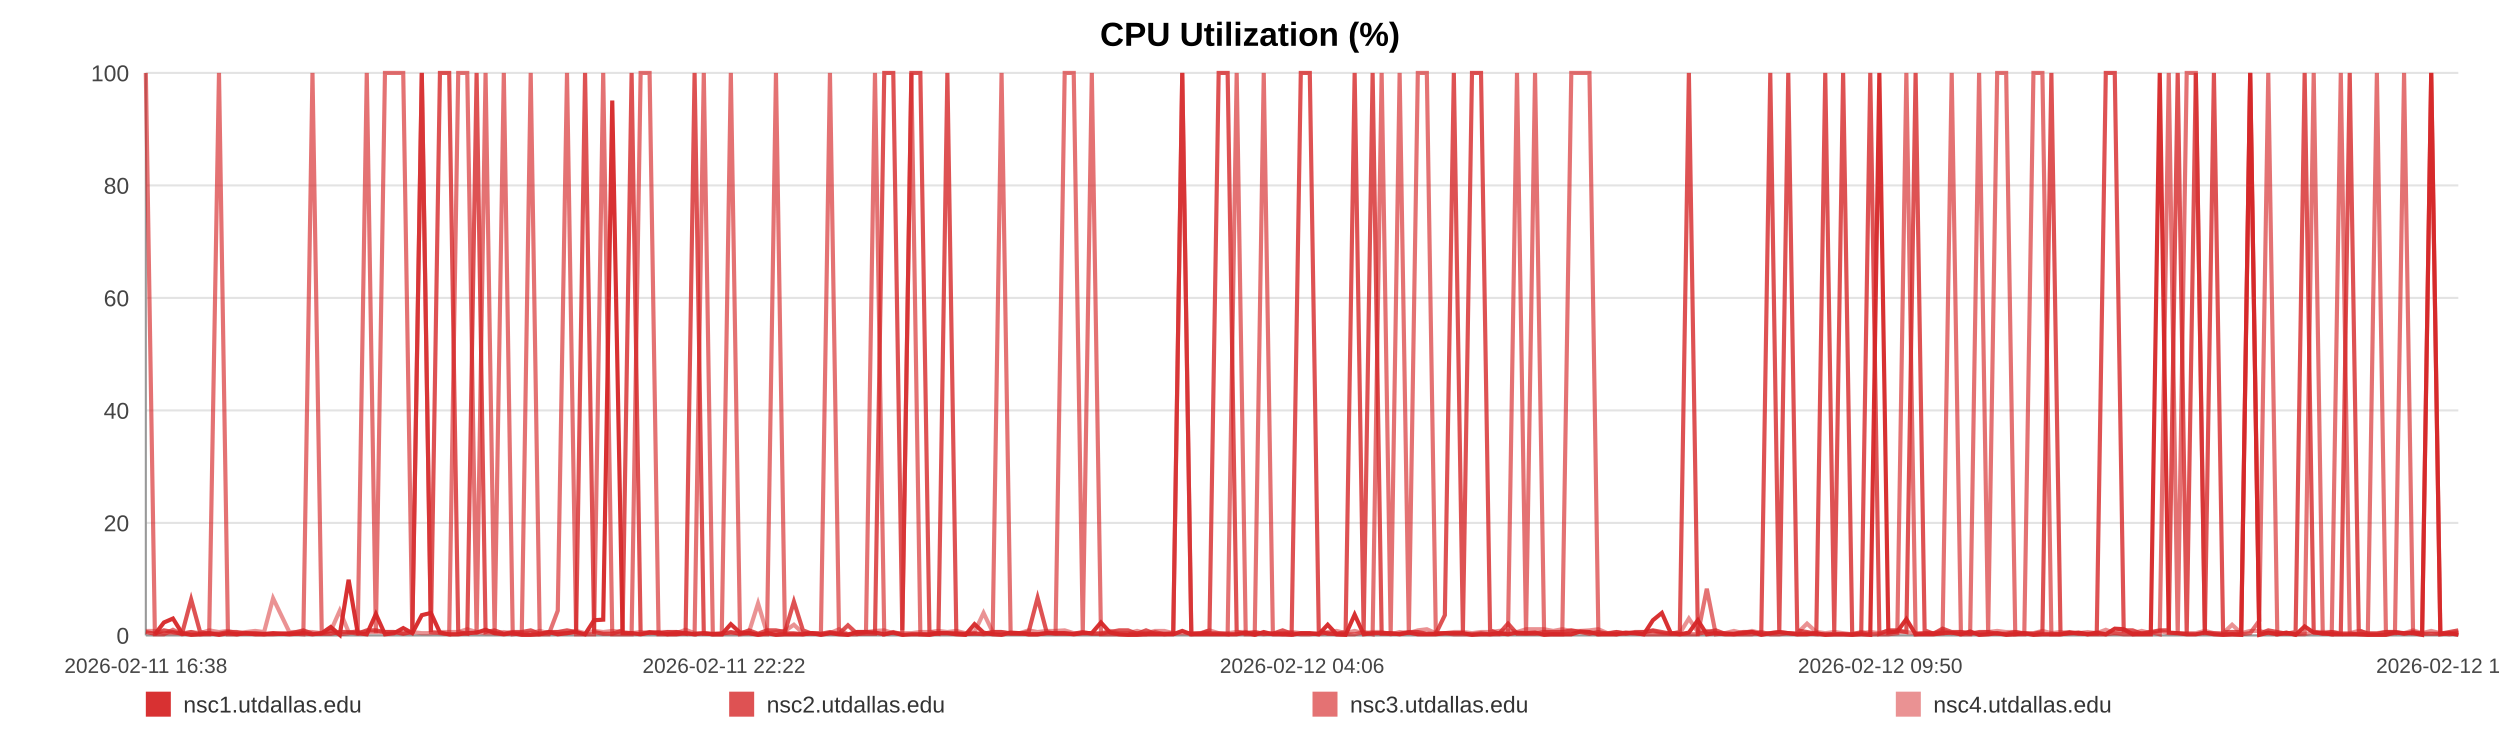
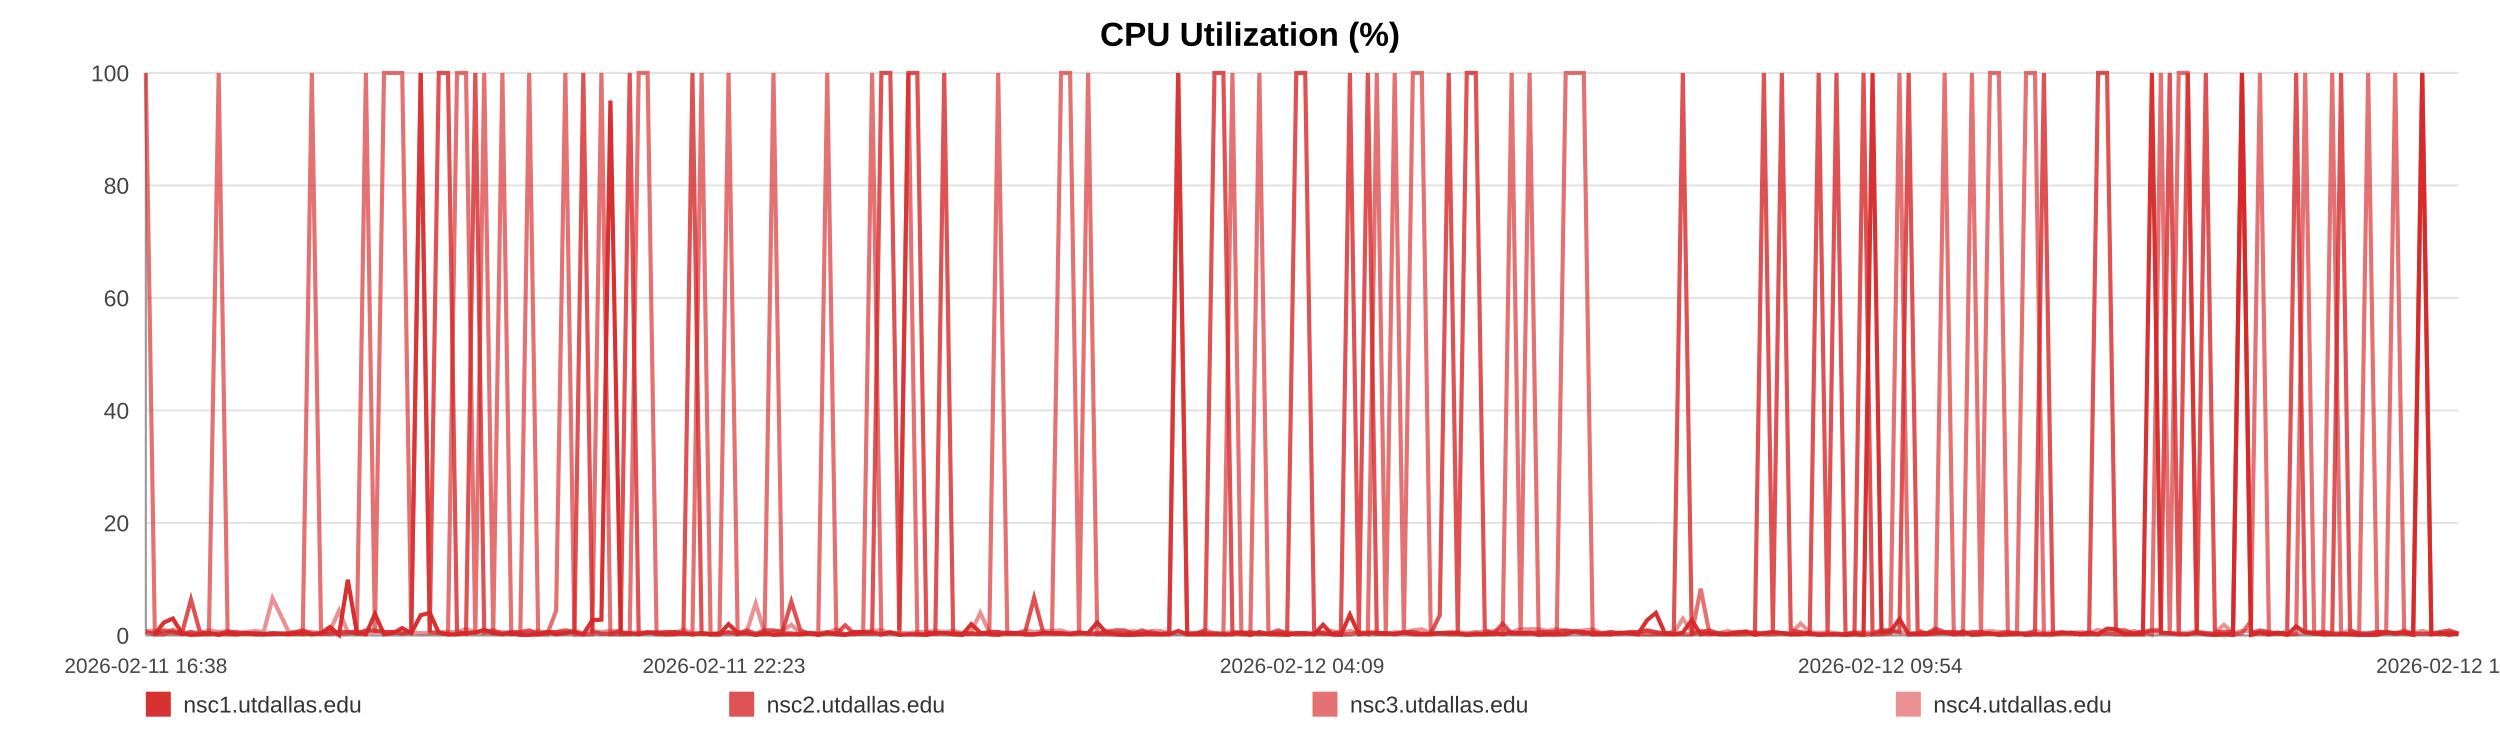
<svg xmlns="http://www.w3.org/2000/svg" width="1200" height="360" viewBox="0 0 1200 360" role="img" aria-label="CPU Utilization (%)">
  <rect width="100%" height="100%" fill="#ffffff" />
  <text x="600.0" y="22" text-anchor="middle" font-size="16" font-family="Arial, Helvetica, sans-serif" font-weight="bold">CPU Utilization (%)</text>
  <line x1="70" y1="35.00" x2="1180" y2="35.00" stroke="#e3e3e3" stroke-width="1" />
  <text x="62" y="39.00" text-anchor="end" font-size="11" fill="#444" font-family="Arial, Helvetica, sans-serif">100</text>
  <line x1="70" y1="89.00" x2="1180" y2="89.00" stroke="#e3e3e3" stroke-width="1" />
  <text x="62" y="93.00" text-anchor="end" font-size="11" fill="#444" font-family="Arial, Helvetica, sans-serif">80</text>
  <line x1="70" y1="143.00" x2="1180" y2="143.00" stroke="#e3e3e3" stroke-width="1" />
  <text x="62" y="147.00" text-anchor="end" font-size="11" fill="#444" font-family="Arial, Helvetica, sans-serif">60</text>
  <line x1="70" y1="197.00" x2="1180" y2="197.00" stroke="#e3e3e3" stroke-width="1" />
  <text x="62" y="201.00" text-anchor="end" font-size="11" fill="#444" font-family="Arial, Helvetica, sans-serif">40</text>
  <line x1="70" y1="251.00" x2="1180" y2="251.00" stroke="#e3e3e3" stroke-width="1" />
  <text x="62" y="255.00" text-anchor="end" font-size="11" fill="#444" font-family="Arial, Helvetica, sans-serif">20</text>
  <line x1="70" y1="305.00" x2="1180" y2="305.00" stroke="#e3e3e3" stroke-width="1" />
  <text x="62" y="309.00" text-anchor="end" font-size="11" fill="#444" font-family="Arial, Helvetica, sans-serif">0</text>
  <line x1="70" y1="35" x2="70" y2="305" stroke="#999" />
  <line x1="70" y1="305" x2="1180" y2="305" stroke="#999" />
  <text x="70.00" y="323" text-anchor="middle" font-size="10" fill="#444" font-family="Arial, Helvetica, sans-serif">2026-02-11 16:38</text>
-   <text x="347.50" y="323" text-anchor="middle" font-size="10" fill="#444" font-family="Arial, Helvetica, sans-serif">2026-02-11 22:22</text>
-   <text x="625.00" y="323" text-anchor="middle" font-size="10" fill="#444" font-family="Arial, Helvetica, sans-serif">2026-02-12 04:06</text>
-   <text x="902.50" y="323" text-anchor="middle" font-size="10" fill="#444" font-family="Arial, Helvetica, sans-serif">2026-02-12 09:50</text>
-   <text x="1180.00" y="323" text-anchor="middle" font-size="10" fill="#444" font-family="Arial, Helvetica, sans-serif">2026-02-12 15:34</text>
-   <polyline fill="none" stroke="#d62728" stroke-opacity="0.95" stroke-width="2" points="74.34,304.46 78.69,298.79 83.02,296.90 87.37,303.92 91.75,304.73 96.05,304.46 100.40,303.92 105.11,304.73 109.42,303.92 113.73,304.46 118.05,303.92 122.45,304.46 126.76,304.46 131.08,303.92 138.88,304.46 145.61,303.92 149.99,304.46 154.44,303.92 158.77,300.95 163.09,304.73 167.34,278.27 171.72,303.92 176.05,304.46 180.41,294.74 184.78,304.46 189.20,303.92 193.55,301.49 197.91,303.92 202.46,295.28 206.84,294.20 211.17,303.65 215.61,304.46 219.95,304.46 224.29,303.92 228.77,303.65 233.07,302.30 237.41,303.92 241.83,304.46 246.11,303.92 250.45,304.73 254.74,304.73 259.06,304.46 263.42,303.38 267.73,304.46 272.16,303.92 276.54,303.38 280.83,304.46 285.16,297.71 289.54,297.44 293.88,48.23 298.83,303.92 303.17,303.92 307.50,304.46 311.80,303.65 316.11,303.65 320.41,304.46 324.72,304.46 329.08,303.92 333.40,304.46 337.82,303.92 342.15,304.46 346.44,304.46 350.80,299.60 355.20,303.65 359.52,303.92 363.87,304.73 368.16,303.92 372.46,304.73 376.77,304.46 381.07,304.46 385.40,304.46 389.74,303.92 394.04,304.73 398.38,303.92 402.73,304.46 407.02,304.73 411.38,303.38 415.68,303.38 419.99,303.65 424.44,304.46 428.77,303.65 433.09,304.73 437.46,304.46 441.77,304.46 446.13,304.73 450.45,303.92 454.74,303.92 459.04,304.46 463.40,304.73 467.77,299.60 472.10,303.65 476.48,304.46 480.75,304.73 485.10,303.65 489.42,303.92 493.74,304.46 498.04,304.46 502.38,303.92 506.68,303.92 511.05,303.92 515.39,304.46 519.73,303.92 524.07,303.92 528.46,298.79 532.83,303.65 537.15,304.46 541.46,304.73 545.79,304.73 550.10,304.46 554.48,304.46 558.82,304.46 563.15,304.46 567.48,302.84 571.83,304.46 576.18,304.46 580.55,304.46 584.96,304.46 589.27,304.46 593.61,304.46 597.95,303.65 602.27,304.73 606.60,303.38 610.97,304.46 615.67,304.46 619.98,304.73 624.38,303.92 628.70,303.92 633.00,304.46 637.30,299.87 641.56,304.46 645.89,304.73 650.23,295.01 654.55,304.46 658.86,303.92 663.19,303.92 667.52,303.92 671.82,304.46 676.24,303.65 680.55,304.46 684.88,304.46 689.19,304.46 693.53,303.92 697.84,303.92 702.19,303.92 706.55,304.73 710.89,304.46 715.23,304.46 719.55,303.92 723.85,304.46 728.16,303.65 732.49,303.92 736.82,303.65 741.17,304.73 745.55,304.46 749.89,304.46 754.22,304.46 758.60,303.11 762.94,303.38 767.23,304.46 771.59,304.46 775.93,304.46 780.33,303.65 784.73,303.92 789.04,304.46 793.39,297.71 797.69,294.20 801.99,303.92 806.32,304.46 810.66,303.65 814.97,297.71 819.26,304.46 823.57,303.92 827.95,304.46 832.29,304.46 836.64,303.92 840.97,303.38 845.40,304.73 849.73,303.92 854.05,303.38 858.37,303.92 862.67,304.46 867.38,304.46 871.82,303.92 876.12,304.73 880.43,304.46 884.70,304.46 889.05,304.73 893.38,304.46 897.73,304.73 902.09,35.00 906.40,303.65 910.71,303.11 915.05,297.17 919.49,304.46 923.81,304.46 928.11,304.46 932.44,303.92 936.82,303.65 941.24,304.46 945.67,303.11 949.97,304.73 954.31,304.46 958.65,303.92 962.96,304.73 967.32,304.46 971.66,303.92 976.05,304.73 980.36,304.46 984.66,304.46 989.04,304.46 993.38,303.92 997.71,303.65 1002.05,304.46 1006.44,303.65 1010.78,304.46 1015.09,301.76 1019.38,302.03 1023.69,304.46 1028.04,304.46 1032.37,304.46 1036.68,35.00 1041.01,303.65 1045.30,303.92 1049.62,304.46 1053.99,304.46 1058.33,303.65 1062.68,304.46 1067.07,304.73 1071.41,304.46 1075.78,304.73 1080.09,35.00 1084.45,304.73 1088.77,303.65 1093.11,304.46 1097.45,303.65 1101.89,304.73 1106.23,300.68 1110.58,303.65 1114.92,303.92 1119.23,304.46 1123.58,304.46 1127.87,304.46 1132.20,304.46 1136.56,304.73 1140.90,304.73 1145.24,304.73 1149.58,303.65 1153.95,303.92 1158.27,303.92 1162.61,304.73 1166.98,35.00 1171.36,304.46 1175.67,303.92 1180.00,304.73" />
-   <polyline fill="none" stroke="#d62728" stroke-opacity="0.80" stroke-width="2" points="70.00,303.38 74.34,304.19 78.69,302.57 83.02,303.38 87.37,304.19 91.75,287.72 96.05,303.38 100.40,304.19 105.11,304.19 109.42,303.38 113.73,303.38 118.05,304.19 122.45,304.19 126.76,304.19 131.08,304.19 138.88,304.19 145.61,302.57 149.99,304.19 154.44,304.19 158.77,304.19 163.09,303.38 167.34,303.38 171.72,304.19 176.05,302.57 180.41,302.57 184.78,303.38 189.20,303.38 193.55,304.19 197.91,303.38 202.46,35.00 206.84,303.38 211.17,35.00 215.61,35.00 219.95,303.38 224.29,304.19 228.77,35.00 233.07,303.38 237.41,302.57 241.83,304.19 246.11,303.38 250.45,303.38 254.74,302.57 259.06,304.19 263.42,303.38 267.73,303.38 272.16,302.57 276.54,303.38 280.83,35.00 285.16,303.38 289.54,304.19 293.88,304.19 298.83,302.57 303.17,35.00 307.50,304.19 311.80,303.38 316.11,304.19 320.41,303.38 324.72,303.38 329.08,304.19 333.40,35.00 337.82,304.19 342.15,304.19 346.44,304.19 350.80,303.38 355.20,304.19 359.52,302.57 363.87,304.19 368.16,302.57 372.46,302.57 376.77,303.38 381.07,288.80 385.40,302.57 389.74,304.19 394.04,304.19 398.38,303.38 402.73,304.19 407.02,300.14 411.38,304.19 415.68,304.19 419.99,304.19 424.44,35.00 428.77,35.00 433.09,302.57 437.46,35.00 441.77,35.00 446.13,303.38 450.45,304.19 454.74,35.00 459.04,304.19 463.40,304.19 467.77,304.19 472.10,304.19 476.48,303.38 480.75,303.38 485.10,304.19 489.42,304.19 493.74,303.38 498.04,286.91 502.38,303.38 506.68,304.19 511.05,304.19 515.39,304.19 519.73,303.38 524.07,304.19 528.46,304.19 532.83,303.38 537.15,302.57 541.46,302.57 545.79,304.19 550.10,302.57 554.48,304.19 558.82,304.19 563.15,304.19 567.48,35.00 571.83,304.19 576.18,304.19 580.55,302.57 584.96,35.00 589.27,35.00 593.61,303.38 597.95,304.19 602.27,303.38 606.60,304.19 610.97,304.19 615.67,302.57 619.98,304.19 624.38,35.00 628.70,35.00 633.00,302.57 637.30,304.19 641.56,304.19 645.89,303.38 650.23,35.00 654.55,303.38 658.86,35.00 663.19,304.19 667.52,304.19 671.82,304.19 676.24,303.38 680.55,303.38 684.88,304.19 689.19,304.19 693.53,295.28 697.84,35.00 702.19,303.38 706.55,35.00 710.89,35.00 715.23,302.57 719.55,304.19 723.85,299.33 728.16,304.19 732.49,304.19 736.82,304.19 741.17,303.38 745.55,303.38 749.89,303.38 754.22,302.57 758.60,303.38 762.94,304.19 767.23,303.38 771.59,304.19 775.93,303.38 780.33,304.19 784.73,303.38 789.04,303.38 793.39,302.57 797.69,303.38 801.99,304.19 806.32,303.38 810.66,35.00 814.97,304.19 819.26,303.38 823.57,302.57 827.95,304.19 832.29,304.19 836.64,303.38 840.97,303.38 845.40,304.19 849.73,35.00 854.05,303.38 858.37,35.00 862.67,302.57 867.38,303.38 871.82,304.19 876.12,35.00 880.43,303.38 884.70,35.00 889.05,304.19 893.38,304.19 897.73,35.00 902.09,304.19 906.40,302.57 910.71,302.57 915.05,303.38 919.49,35.00 923.81,302.57 928.11,304.19 932.44,301.76 936.82,303.38 941.24,303.38 945.67,304.19 949.97,303.38 954.31,303.38 958.65,304.19 962.96,304.19 967.32,303.38 971.66,304.19 976.05,304.19 980.36,303.38 984.66,35.00 989.04,304.19 993.38,303.38 997.71,304.19 1002.05,304.19 1006.44,304.19 1010.78,35.00 1015.09,35.00 1019.38,302.57 1023.69,302.57 1028.04,304.19 1032.37,303.38 1036.68,302.57 1041.01,302.57 1045.30,35.00 1049.62,304.19 1053.99,35.00 1058.33,303.38 1062.68,35.00 1067.07,303.38 1071.41,303.38 1075.78,303.38 1080.09,35.00 1084.45,304.19 1088.77,302.57 1093.11,303.38 1097.45,304.19 1101.89,303.38 1106.23,35.00 1110.58,303.38 1114.92,304.19 1119.23,303.38 1123.58,304.19 1127.87,35.00 1132.20,302.57 1136.56,304.19 1140.90,304.19 1145.24,303.38 1149.58,303.38 1153.95,304.19 1158.27,303.38 1162.61,304.19 1166.98,304.19 1171.36,304.19 1175.67,303.38 1180.00,302.57" />
-   <polyline fill="none" stroke="#d62728" stroke-opacity="0.65" stroke-width="2" points="70.00,35.00 74.34,304.46 78.69,304.46 83.02,302.30 87.37,304.46 91.75,303.38 96.05,304.46 100.40,304.46 105.11,35.00 109.42,304.46 113.73,304.46 118.05,303.92 122.45,303.92 126.76,304.46 131.08,304.46 138.88,303.92 145.61,304.46 149.99,35.00 154.44,303.92 158.77,302.84 163.09,304.46 167.34,303.92 171.72,302.84 176.05,35.00 180.41,303.92 184.78,35.00 189.20,35.00 193.55,35.00 197.91,303.92 202.46,35.00 206.84,303.38 211.17,303.92 215.61,304.46 219.95,35.00 224.29,35.00 228.77,304.46 233.07,35.00 237.41,304.46 241.83,35.00 246.11,304.46 250.45,303.92 254.74,35.00 259.06,304.46 263.42,304.46 267.73,293.12 272.16,35.00 276.54,304.46 280.83,304.46 285.16,304.46 289.54,35.00 293.88,304.46 298.83,304.46 303.17,304.46 307.50,35.00 311.80,35.00 316.11,304.46 320.41,304.46 324.72,303.38 329.08,303.92 333.40,304.46 337.82,35.00 342.15,304.46 346.44,304.46 350.80,35.00 355.20,304.46 359.52,303.92 363.87,304.46 368.16,304.46 372.46,35.00 376.77,303.92 381.07,303.92 385.40,304.46 389.74,303.92 394.04,303.92 398.38,35.00 402.73,303.92 407.02,304.46 411.38,304.46 415.68,303.38 419.99,35.00 424.44,304.46 428.77,303.38 433.09,304.46 437.46,35.00 441.77,304.46 446.13,304.46 450.45,303.92 454.74,303.92 459.04,303.92 463.40,304.46 467.77,303.92 472.10,304.46 476.48,303.92 480.75,35.00 485.10,303.92 489.42,303.92 493.74,304.46 498.04,304.46 502.38,303.92 506.68,303.92 511.05,35.00 515.39,35.00 519.73,303.92 524.07,35.00 528.46,304.46 532.83,304.46 537.15,304.46 541.46,304.46 545.79,303.92 550.10,304.46 554.48,303.38 558.82,304.46 563.15,303.92 567.48,35.00 571.83,304.46 576.18,303.92 580.55,303.92 584.96,303.92 589.27,304.46 593.61,35.00 597.95,304.46 602.27,304.46 606.60,35.00 610.97,303.92 615.67,304.46 619.98,303.92 624.38,304.46 628.70,304.46 633.00,303.92 637.30,303.92 641.56,304.46 645.89,304.46 650.23,304.46 654.55,303.38 658.86,304.46 663.19,35.00 667.52,303.92 671.82,35.00 676.24,304.46 680.55,35.00 684.88,35.00 689.19,303.92 693.53,303.92 697.84,304.46 702.19,304.46 706.55,304.46 710.89,303.92 715.23,304.46 719.55,304.46 723.85,303.92 728.16,35.00 732.49,304.46 736.82,35.00 741.17,303.92 745.55,304.46 749.89,304.46 754.22,35.00 758.60,35.00 762.94,35.00 767.23,304.46 771.59,303.92 775.93,304.46 780.33,303.92 784.73,303.92 789.04,304.46 793.39,304.46 797.69,304.46 801.99,304.46 806.32,304.46 810.66,304.46 814.97,304.46 819.26,282.59 823.57,304.46 827.95,303.92 832.29,304.46 836.64,304.46 840.97,304.46 845.40,303.38 849.73,304.46 854.05,304.46 858.37,303.92 862.67,304.46 867.38,303.92 871.82,304.46 876.12,304.46 880.43,304.46 884.70,304.46 889.05,304.46 893.38,303.38 897.73,304.46 902.09,304.46 906.40,304.46 910.71,303.92 915.05,35.00 919.49,304.46 923.81,303.92 928.11,303.92 932.44,303.92 936.82,35.00 941.24,304.46 945.67,304.46 949.97,35.00 954.31,303.92 958.65,35.00 962.96,35.00 967.32,304.46 971.66,304.46 976.05,35.00 980.36,35.00 984.66,304.46 989.04,304.46 993.38,303.92 997.71,303.92 1002.05,304.46 1006.44,304.46 1010.78,304.46 1015.09,303.92 1019.38,304.46 1023.69,304.46 1028.04,303.92 1032.37,303.38 1036.68,304.46 1041.01,35.00 1045.30,304.46 1049.62,35.00 1053.99,35.00 1058.33,303.92 1062.68,303.92 1067.07,304.46 1071.41,304.46 1075.78,304.46 1080.09,303.92 1084.45,297.98 1088.77,35.00 1093.11,304.46 1097.45,303.92 1101.89,304.46 1106.23,303.92 1110.58,35.00 1114.92,303.92 1119.23,304.46 1123.58,35.00 1127.87,303.92 1132.20,304.46 1136.56,304.46 1140.90,35.00 1145.24,303.92 1149.58,303.92 1153.95,35.00 1158.27,303.92 1162.61,303.92 1166.98,35.00 1171.36,303.92 1175.67,304.46 1180.00,303.92" />
-   <polyline fill="none" stroke="#d62728" stroke-opacity="0.50" stroke-width="2" points="70.00,302.84 74.34,302.84 78.69,303.92 83.02,303.92 87.37,303.92 91.75,303.38 96.05,303.92 100.40,302.57 105.11,303.38 109.42,302.84 113.73,303.92 118.05,303.38 122.45,302.84 126.76,303.38 131.08,287.18 138.88,303.38 145.61,303.38 149.99,303.38 154.44,303.92 158.77,302.84 163.09,293.12 167.34,303.38 171.72,303.38 176.05,303.38 180.41,303.38 184.78,303.38 189.20,303.38 193.55,303.92 197.91,303.38 202.46,303.92 206.84,303.92 211.17,303.38 215.61,303.38 219.95,303.38 224.29,302.03 228.77,303.38 233.07,303.92 237.41,303.92 241.83,303.38 246.11,303.92 250.45,303.92 254.74,303.92 259.06,302.84 263.42,303.92 267.73,303.38 272.16,303.92 276.54,302.84 280.83,303.92 285.16,302.84 289.54,303.38 293.88,302.84 298.83,303.38 303.17,303.92 307.50,303.38 311.80,303.92 316.11,303.38 320.41,303.38 324.72,303.92 329.08,302.30 333.40,303.92 337.82,303.92 342.15,304.46 346.44,303.92 350.80,303.92 355.20,303.92 359.52,303.38 363.87,289.61 368.16,303.92 372.46,303.38 376.77,302.84 381.07,299.87 385.40,303.92 389.74,303.92 394.04,304.46 398.38,303.92 402.73,302.03 407.02,304.46 411.38,303.38 415.68,303.38 419.99,302.84 424.44,302.57 428.77,303.92 433.09,303.92 437.46,303.92 441.77,303.38 446.13,303.38 450.45,302.84 454.74,303.38 459.04,302.84 463.40,303.92 467.77,303.38 472.10,294.20 476.48,303.38 480.75,303.38 485.10,303.92 489.42,303.92 493.74,302.57 498.04,303.38 502.38,302.84 506.68,302.84 511.05,302.57 515.39,303.92 519.73,303.92 524.07,303.92 528.46,303.92 532.83,302.84 537.15,303.92 541.46,303.92 545.79,302.84 550.10,303.92 554.48,302.84 558.82,302.84 563.15,303.92 567.48,303.92 571.83,303.92 576.18,303.92 580.55,302.57 584.96,303.92 589.27,303.92 593.61,303.38 597.95,303.38 602.27,303.92 606.60,304.46 610.97,303.92 615.67,303.92 619.98,303.38 624.38,303.92 628.70,303.92 633.00,304.46 637.30,303.38 641.56,302.84 645.89,303.92 650.23,302.84 654.55,303.92 658.86,303.38 663.19,303.38 667.52,304.46 671.82,303.38 676.24,303.92 680.55,302.57 684.88,302.03 689.19,303.92 693.53,303.92 697.84,303.38 702.19,303.38 706.55,303.92 710.89,303.38 715.23,303.38 719.55,302.84 723.85,302.57 728.16,303.38 732.49,302.03 736.82,302.03 741.17,302.03 745.55,302.84 749.89,302.03 754.22,302.84 758.60,302.84 762.94,302.57 767.23,302.03 771.59,303.92 775.93,303.38 780.33,303.92 784.73,303.92 789.04,303.38 793.39,302.84 797.69,303.92 801.99,303.92 806.32,303.92 810.66,296.90 814.97,303.38 819.26,302.84 823.57,303.92 827.95,303.92 832.29,302.84 836.64,303.92 840.97,302.84 845.40,303.92 849.73,303.92 854.05,303.38 858.37,303.92 862.67,303.92 867.38,299.33 871.82,303.38 876.12,303.92 880.43,303.38 884.70,303.92 889.05,304.46 893.38,303.92 897.73,303.38 902.09,303.92 906.40,302.84 910.71,303.38 915.05,303.38 919.49,303.92 923.81,303.92 928.11,303.92 932.44,302.84 936.82,303.92 941.24,303.38 945.67,303.92 949.97,303.92 954.31,303.38 958.65,302.84 962.96,303.38 967.32,303.38 971.66,303.92 976.05,303.92 980.36,302.84 984.66,303.92 989.04,303.38 993.38,303.92 997.71,303.92 1002.05,303.38 1006.44,303.92 1010.78,302.30 1015.09,303.92 1019.38,303.38 1023.69,303.92 1028.04,302.84 1032.37,303.92 1036.68,302.84 1041.01,303.92 1045.30,303.92 1049.62,303.92 1053.99,303.92 1058.33,302.84 1062.68,303.92 1067.07,303.92 1071.41,299.87 1075.78,303.92 1080.09,302.84 1084.45,302.84 1088.77,303.92 1093.11,303.92 1097.45,303.92 1101.89,304.46 1106.23,304.46 1110.58,303.38 1114.92,303.38 1119.23,303.38 1123.58,303.92 1127.87,303.92 1132.20,302.84 1136.56,303.92 1140.90,303.92 1145.24,303.38 1149.58,303.38 1153.95,303.92 1158.27,302.57 1162.61,303.92 1166.98,302.84 1171.36,303.92 1175.67,303.92 1180.00,303.38" />
+   <text x="347.50" y="323" text-anchor="middle" font-size="10" fill="#444" font-family="Arial, Helvetica, sans-serif">2026-02-11 22:23</text>
+   <text x="625.00" y="323" text-anchor="middle" font-size="10" fill="#444" font-family="Arial, Helvetica, sans-serif">2026-02-12 04:09</text>
+   <text x="902.50" y="323" text-anchor="middle" font-size="10" fill="#444" font-family="Arial, Helvetica, sans-serif">2026-02-12 09:54</text>
+   <text x="1180.00" y="323" text-anchor="middle" font-size="10" fill="#444" font-family="Arial, Helvetica, sans-serif">2026-02-12 15:40</text>
+   <polyline fill="none" stroke="#d62728" stroke-opacity="0.95" stroke-width="2" points="74.32,304.46 78.66,298.79 82.97,296.90 87.30,303.92 91.67,304.73 95.95,304.46 100.29,303.92 104.97,304.73 109.27,303.92 113.56,304.46 117.86,303.92 122.25,304.46 126.54,304.46 130.84,303.92 138.61,304.46 145.32,303.92 149.68,304.46 154.11,303.92 158.42,300.95 162.73,304.73 166.96,278.27 171.32,303.92 175.63,304.46 179.98,294.74 184.33,304.46 188.73,303.92 193.07,301.49 197.40,303.92 201.94,295.28 206.30,294.20 210.61,303.65 215.04,304.46 219.37,304.46 223.69,303.92 228.15,303.65 232.43,302.30 236.75,303.92 241.15,304.46 245.42,303.92 249.75,304.73 254.01,304.73 258.32,304.46 262.66,303.38 266.96,304.46 271.37,303.92 275.73,303.38 280.00,304.46 284.31,297.71 288.68,297.44 293.00,48.23 297.94,303.92 302.26,303.92 306.57,304.46 310.85,303.65 315.15,303.65 319.43,304.46 323.73,304.46 328.06,303.92 332.37,304.46 336.77,303.92 341.08,304.46 345.35,304.46 349.70,299.60 354.08,303.65 358.39,303.92 362.72,304.73 366.99,303.92 371.27,304.73 375.57,304.46 379.85,304.46 384.16,304.46 388.48,303.92 392.77,304.73 397.09,303.92 401.43,304.46 405.70,304.73 410.04,303.38 414.33,303.38 418.62,303.65 423.05,304.46 427.36,303.65 431.67,304.73 436.02,304.46 440.32,304.46 444.65,304.73 448.96,303.92 453.23,303.92 457.51,304.46 461.86,304.73 466.21,299.60 470.52,303.65 474.88,304.46 479.14,304.73 483.48,303.65 487.77,303.92 492.08,304.46 496.36,304.46 500.69,303.92 504.97,303.92 509.32,303.92 513.64,304.46 517.96,303.92 522.29,303.92 526.66,298.79 531.01,303.65 535.32,304.46 539.62,304.73 543.93,304.73 548.22,304.46 552.59,304.46 556.91,304.46 561.22,304.46 565.53,302.84 569.86,304.46 574.20,304.46 578.55,304.46 582.94,304.46 587.23,304.46 591.56,304.46 595.88,303.65 600.19,304.73 604.50,303.38 608.85,304.46 613.53,304.46 617.83,304.73 622.20,303.92 626.51,303.92 630.79,304.46 635.08,299.87 639.32,304.46 643.63,304.73 647.95,295.01 652.26,304.46 656.56,303.92 660.87,303.92 665.18,303.92 669.46,304.46 673.86,303.65 678.16,304.46 682.47,304.46 686.76,304.46 691.08,303.92 695.38,303.92 699.72,303.92 704.05,304.73 708.38,304.46 712.70,304.46 717.01,303.92 721.29,304.46 725.59,303.65 729.89,303.92 734.20,303.65 738.54,304.73 742.90,304.46 747.23,304.46 751.53,304.46 755.90,303.11 760.22,303.38 764.50,304.46 768.84,304.46 773.16,304.46 777.55,303.65 781.93,303.92 786.22,304.46 790.56,297.71 794.84,294.20 799.12,303.92 803.43,304.46 807.76,303.65 812.05,297.71 816.32,304.46 820.62,303.92 824.98,304.46 829.30,304.46 833.64,303.92 837.95,303.38 842.36,304.73 846.67,303.92 850.98,303.38 855.28,303.92 859.56,304.46 864.26,304.46 868.67,303.92 872.96,304.73 877.25,304.46 881.51,304.46 885.85,304.73 890.15,304.46 894.49,304.73 898.83,35.00 903.12,303.65 907.42,303.11 911.74,297.17 916.16,304.46 920.47,304.46 924.75,304.46 929.06,303.92 933.42,303.65 937.82,304.46 942.24,303.11 946.52,304.73 950.85,304.46 955.17,303.92 959.46,304.73 963.80,304.46 968.12,303.92 972.50,304.73 976.79,304.46 981.08,304.46 985.44,304.46 989.76,303.92 994.07,303.65 998.39,304.46 1002.77,303.65 1007.09,304.46 1011.39,301.76 1015.66,302.03 1019.95,304.46 1024.29,304.46 1028.60,304.46 1032.90,35.00 1037.21,303.65 1041.47,303.92 1045.78,304.46 1050.13,304.46 1054.46,303.65 1058.79,304.46 1063.17,304.73 1067.49,304.46 1071.84,304.73 1076.14,35.00 1080.47,304.73 1084.78,303.65 1089.10,304.46 1093.43,303.65 1097.84,304.73 1102.17,300.68 1106.50,303.65 1110.82,303.92 1115.12,304.46 1119.46,304.46 1123.73,304.46 1128.03,304.46 1132.38,304.73 1136.71,304.73 1141.03,304.73 1145.35,303.65 1149.70,303.92 1154.01,303.92 1158.33,304.73 1162.68,35.00 1167.05,304.46 1171.34,303.92 1175.65,304.73 1180.00,303.92" />
+   <polyline fill="none" stroke="#d62728" stroke-opacity="0.80" stroke-width="2" points="70.00,303.38 74.32,304.19 78.66,302.57 82.97,303.38 87.30,304.19 91.67,287.72 95.95,303.38 100.29,304.19 104.97,304.19 109.27,303.38 113.56,303.38 117.86,304.19 122.25,304.19 126.54,304.19 130.84,304.19 138.61,304.19 145.32,302.57 149.68,304.19 154.11,304.19 158.42,304.19 162.73,303.38 166.96,303.38 171.32,304.19 175.63,302.57 179.98,302.57 184.33,303.38 188.73,303.38 193.07,304.19 197.40,303.38 201.94,35.00 206.30,303.38 210.61,35.00 215.04,35.00 219.37,303.38 223.69,304.19 228.15,35.00 232.43,303.38 236.75,302.57 241.15,304.19 245.42,303.38 249.75,303.38 254.01,302.57 258.32,304.19 262.66,303.38 266.96,303.38 271.37,302.57 275.73,303.38 280.00,35.00 284.31,303.38 288.68,304.19 293.00,304.19 297.94,302.57 302.26,35.00 306.57,304.19 310.85,303.38 315.15,304.19 319.43,303.38 323.73,303.38 328.06,304.19 332.37,35.00 336.77,304.19 341.08,304.19 345.35,304.19 349.70,303.38 354.08,304.19 358.39,302.57 362.72,304.19 366.99,302.57 371.27,302.57 375.57,303.38 379.85,288.80 384.16,302.57 388.48,304.19 392.77,304.19 397.09,303.38 401.43,304.19 405.70,300.14 410.04,304.19 414.33,304.19 418.62,304.19 423.05,35.00 427.36,35.00 431.67,302.57 436.02,35.00 440.32,35.00 444.65,303.38 448.96,304.19 453.23,35.00 457.51,304.19 461.86,304.19 466.21,304.19 470.52,304.19 474.88,303.38 479.14,303.38 483.48,304.19 487.77,304.19 492.08,303.38 496.36,286.91 500.69,303.38 504.97,304.19 509.32,304.19 513.64,304.19 517.96,303.38 522.29,304.19 526.66,304.19 531.01,303.38 535.32,302.57 539.62,302.57 543.93,304.19 548.22,302.57 552.59,304.19 556.91,304.19 561.22,304.19 565.53,35.00 569.86,304.19 574.20,304.19 578.55,302.57 582.94,35.00 587.23,35.00 591.56,303.38 595.88,304.19 600.19,303.38 604.50,304.19 608.85,304.19 613.53,302.57 617.83,304.19 622.20,35.00 626.51,35.00 630.79,302.57 635.08,304.19 639.32,304.19 643.63,303.38 647.95,35.00 652.26,303.38 656.56,35.00 660.87,304.19 665.18,304.19 669.46,304.19 673.86,303.38 678.16,303.38 682.47,304.19 686.76,304.19 691.08,295.28 695.38,35.00 699.72,303.38 704.05,35.00 708.38,35.00 712.70,302.57 717.01,304.19 721.29,299.33 725.59,304.19 729.89,304.19 734.20,304.19 738.54,303.38 742.90,303.38 747.23,303.38 751.53,302.57 755.90,303.38 760.22,304.19 764.50,303.38 768.84,304.19 773.16,303.38 777.55,304.19 781.93,303.38 786.22,303.38 790.56,302.57 794.84,303.38 799.12,304.19 803.43,303.38 807.76,35.00 812.05,304.19 816.32,303.38 820.62,302.57 824.98,304.19 829.30,304.19 833.64,303.38 837.95,303.38 842.36,304.19 846.67,35.00 850.98,303.38 855.28,35.00 859.56,302.57 864.26,303.38 868.67,304.19 872.96,35.00 877.25,303.38 881.51,35.00 885.85,304.19 890.15,304.19 894.49,35.00 898.83,304.19 903.12,302.57 907.42,302.57 911.74,303.38 916.16,35.00 920.47,302.57 924.75,304.19 929.06,301.76 933.42,303.38 937.82,303.38 942.24,304.19 946.52,303.38 950.85,303.38 955.17,304.19 959.46,304.19 963.80,303.38 968.12,304.19 972.50,304.19 976.79,303.38 981.08,35.00 985.44,304.19 989.76,303.38 994.07,304.19 998.39,304.19 1002.77,304.19 1007.09,35.00 1011.39,35.00 1015.66,302.57 1019.95,302.57 1024.29,304.19 1028.60,303.38 1032.90,302.57 1037.21,302.57 1041.47,35.00 1045.78,304.19 1050.13,35.00 1054.46,303.38 1058.79,35.00 1063.17,303.38 1067.49,303.38 1071.84,303.38 1076.14,35.00 1080.47,304.19 1084.78,302.57 1089.10,303.38 1093.43,304.19 1097.84,303.38 1102.17,35.00 1106.50,303.38 1110.82,304.19 1115.12,303.38 1119.46,304.19 1123.73,35.00 1128.03,302.57 1132.38,304.19 1136.71,304.19 1141.03,303.38 1145.35,303.38 1149.70,304.19 1154.01,303.38 1158.33,304.19 1162.68,304.19 1167.05,304.19 1171.34,303.38 1175.65,302.57 1180.00,304.19" />
+   <polyline fill="none" stroke="#d62728" stroke-opacity="0.65" stroke-width="2" points="70.00,35.00 74.32,304.46 78.66,304.46 82.97,302.30 87.30,304.46 91.67,303.38 95.95,304.46 100.29,304.46 104.97,35.00 109.27,304.46 113.56,304.46 117.86,303.92 122.25,303.92 126.54,304.46 130.84,304.46 138.61,303.92 145.32,304.46 149.68,35.00 154.11,303.92 158.42,302.84 162.73,304.46 166.96,303.92 171.32,302.84 175.63,35.00 179.98,303.92 184.33,35.00 188.73,35.00 193.07,35.00 197.40,303.92 201.94,35.00 206.30,303.38 210.61,303.92 215.04,304.46 219.37,35.00 223.69,35.00 228.15,304.46 232.43,35.00 236.75,304.46 241.15,35.00 245.42,304.46 249.75,303.92 254.01,35.00 258.32,304.46 262.66,304.46 266.96,293.12 271.37,35.00 275.73,304.46 280.00,304.46 284.31,304.46 288.68,35.00 293.00,304.46 297.94,304.46 302.26,304.46 306.57,35.00 310.85,35.00 315.15,304.46 319.43,304.46 323.73,303.38 328.06,303.92 332.37,304.46 336.77,35.00 341.08,304.46 345.35,304.46 349.70,35.00 354.08,304.46 358.39,303.92 362.72,304.46 366.99,304.46 371.27,35.00 375.57,303.92 379.85,303.92 384.16,304.46 388.48,303.92 392.77,303.92 397.09,35.00 401.43,303.92 405.70,304.46 410.04,304.46 414.33,303.38 418.62,35.00 423.05,304.46 427.36,303.38 431.67,304.46 436.02,35.00 440.32,304.46 444.65,304.46 448.96,303.92 453.23,303.92 457.51,303.92 461.86,304.46 466.21,303.92 470.52,304.46 474.88,303.92 479.14,35.00 483.48,303.92 487.77,303.92 492.08,304.46 496.36,304.46 500.69,303.92 504.97,303.92 509.32,35.00 513.64,35.00 517.96,303.92 522.29,35.00 526.66,304.46 531.01,304.46 535.32,304.46 539.62,304.46 543.93,303.92 548.22,304.46 552.59,303.38 556.91,304.46 561.22,303.92 565.53,35.00 569.86,304.46 574.20,303.92 578.55,303.92 582.94,303.92 587.23,304.46 591.56,35.00 595.88,304.46 600.19,304.46 604.50,35.00 608.85,303.92 613.53,304.46 617.83,303.92 622.20,304.46 626.51,304.46 630.79,303.92 635.08,303.92 639.32,304.46 643.63,304.46 647.95,304.46 652.26,303.38 656.56,304.46 660.87,35.00 665.18,303.92 669.46,35.00 673.86,304.46 678.16,35.00 682.47,35.00 686.76,303.92 691.08,303.92 695.38,304.46 699.72,304.46 704.05,304.46 708.38,303.92 712.70,304.46 717.01,304.46 721.29,303.92 725.59,35.00 729.89,304.46 734.20,35.00 738.54,303.92 742.90,304.46 747.23,304.46 751.53,35.00 755.90,35.00 760.22,35.00 764.50,304.46 768.84,303.92 773.16,304.46 777.55,303.92 781.93,303.92 786.22,304.46 790.56,304.46 794.84,304.46 799.12,304.46 803.43,304.46 807.76,304.46 812.05,304.46 816.32,282.59 820.62,304.46 824.98,303.92 829.30,304.46 833.64,304.46 837.95,304.46 842.36,303.38 846.67,304.46 850.98,304.46 855.28,303.92 859.56,304.46 864.26,303.92 868.67,304.46 872.96,304.46 877.25,304.46 881.51,304.46 885.85,304.46 890.15,303.38 894.49,304.46 898.83,304.46 903.12,304.46 907.42,303.92 911.74,35.00 916.16,304.46 920.47,303.92 924.75,303.92 929.06,303.92 933.42,35.00 937.82,304.46 942.24,304.46 946.52,35.00 950.85,303.92 955.17,35.00 959.46,35.00 963.80,304.46 968.12,304.46 972.50,35.00 976.79,35.00 981.08,304.46 985.44,304.46 989.76,303.92 994.07,303.92 998.39,304.46 1002.77,304.46 1007.09,304.46 1011.39,303.92 1015.66,304.46 1019.95,304.46 1024.29,303.92 1028.60,303.38 1032.90,304.46 1037.21,35.00 1041.47,304.46 1045.78,35.00 1050.13,35.00 1054.46,303.92 1058.79,303.92 1063.17,304.46 1067.49,304.46 1071.84,304.46 1076.14,303.92 1080.47,297.98 1084.78,35.00 1089.10,304.46 1093.43,303.92 1097.84,304.46 1102.17,303.92 1106.50,35.00 1110.82,303.92 1115.12,304.46 1119.46,35.00 1123.73,303.92 1128.03,304.46 1132.38,304.46 1136.71,35.00 1141.03,303.92 1145.35,303.92 1149.70,35.00 1154.01,303.92 1158.33,303.92 1162.68,35.00 1167.05,303.92 1171.34,304.46 1175.65,303.92 1180.00,304.46" />
+   <polyline fill="none" stroke="#d62728" stroke-opacity="0.50" stroke-width="2" points="70.00,302.84 74.32,302.84 78.66,303.92 82.97,303.92 87.30,303.92 91.67,303.38 95.95,303.92 100.29,302.57 104.97,303.38 109.27,302.84 113.56,303.92 117.86,303.38 122.25,302.84 126.54,303.38 130.84,287.18 138.61,303.38 145.32,303.38 149.68,303.38 154.11,303.92 158.42,302.84 162.73,293.12 166.96,303.38 171.32,303.38 175.63,303.38 179.98,303.38 184.33,303.38 188.73,303.38 193.07,303.92 197.40,303.38 201.94,303.92 206.30,303.92 210.61,303.38 215.04,303.38 219.37,303.38 223.69,302.03 228.15,303.38 232.43,303.92 236.75,303.92 241.15,303.38 245.42,303.92 249.75,303.92 254.01,303.92 258.32,302.84 262.66,303.92 266.96,303.38 271.37,303.92 275.73,302.84 280.00,303.92 284.31,302.84 288.68,303.38 293.00,302.84 297.94,303.38 302.26,303.92 306.57,303.38 310.85,303.92 315.15,303.38 319.43,303.38 323.73,303.92 328.06,302.30 332.37,303.92 336.77,303.92 341.08,304.46 345.35,303.92 349.70,303.92 354.08,303.92 358.39,303.38 362.72,289.61 366.99,303.92 371.27,303.38 375.57,302.84 379.85,299.87 384.16,303.92 388.48,303.92 392.77,304.46 397.09,303.92 401.43,302.03 405.70,304.46 410.04,303.38 414.33,303.38 418.62,302.84 423.05,302.57 427.36,303.92 431.67,303.92 436.02,303.92 440.32,303.38 444.65,303.38 448.96,302.84 453.23,303.38 457.51,302.84 461.86,303.92 466.21,303.38 470.52,294.20 474.88,303.38 479.14,303.38 483.48,303.92 487.77,303.92 492.08,302.57 496.36,303.38 500.69,302.84 504.97,302.84 509.32,302.57 513.64,303.92 517.96,303.92 522.29,303.92 526.66,303.92 531.01,302.84 535.32,303.92 539.62,303.92 543.93,302.84 548.22,303.92 552.59,302.84 556.91,302.84 561.22,303.92 565.53,303.92 569.86,303.92 574.20,303.92 578.55,302.57 582.94,303.92 587.23,303.92 591.56,303.38 595.88,303.38 600.19,303.92 604.50,304.46 608.85,303.92 613.53,303.92 617.83,303.38 622.20,303.92 626.51,303.92 630.79,304.46 635.08,303.38 639.32,302.84 643.63,303.92 647.95,302.84 652.26,303.92 656.56,303.38 660.87,303.38 665.18,304.46 669.46,303.38 673.86,303.92 678.16,302.57 682.47,302.03 686.76,303.92 691.08,303.92 695.38,303.38 699.72,303.38 704.05,303.92 708.38,303.38 712.70,303.38 717.01,302.84 721.29,302.57 725.59,303.38 729.89,302.03 734.20,302.03 738.54,302.03 742.90,302.84 747.23,302.03 751.53,302.84 755.90,302.84 760.22,302.57 764.50,302.03 768.84,303.92 773.16,303.38 777.55,303.92 781.93,303.92 786.22,303.38 790.56,302.84 794.84,303.92 799.12,303.92 803.43,303.92 807.76,296.90 812.05,303.38 816.32,302.84 820.62,303.92 824.98,303.92 829.30,302.84 833.64,303.92 837.95,302.84 842.36,303.92 846.67,303.92 850.98,303.38 855.28,303.92 859.56,303.92 864.26,299.33 868.67,303.38 872.96,303.92 877.25,303.38 881.51,303.92 885.85,304.46 890.15,303.92 894.49,303.38 898.83,303.92 903.12,302.84 907.42,303.38 911.74,303.38 916.16,303.92 920.47,303.92 924.75,303.92 929.06,302.84 933.42,303.92 937.82,303.38 942.24,303.92 946.52,303.92 950.85,303.38 955.17,302.84 959.46,303.38 963.80,303.38 968.12,303.92 972.50,303.92 976.79,302.84 981.08,303.92 985.44,303.38 989.76,303.92 994.07,303.92 998.39,303.38 1002.77,303.92 1007.09,302.30 1011.39,303.92 1015.66,303.38 1019.95,303.92 1024.29,302.84 1028.60,303.92 1032.90,302.84 1037.21,303.92 1041.47,303.92 1045.78,303.92 1050.13,303.92 1054.46,302.84 1058.79,303.92 1063.17,303.92 1067.49,299.87 1071.84,303.92 1076.14,302.84 1080.47,302.84 1084.78,303.92 1089.10,303.92 1093.43,303.92 1097.84,304.46 1102.17,304.46 1106.50,303.38 1110.82,303.38 1115.12,303.38 1119.46,303.92 1123.73,303.92 1128.03,302.84 1132.38,303.92 1136.71,303.92 1141.03,303.38 1145.35,303.38 1149.70,303.92 1154.01,302.57 1158.33,303.92 1162.68,302.84 1167.05,303.92 1171.34,303.92 1175.65,303.38 1180.00,303.92" />
  <rect x="70" y="332" width="12" height="12" fill="#d62728" fill-opacity="0.95" />
  <text x="88" y="342" font-size="11" fill="#333" font-family="Arial, Helvetica, sans-serif">nsc1.utdallas.edu</text>
  <rect x="350" y="332" width="12" height="12" fill="#d62728" fill-opacity="0.80" />
  <text x="368" y="342" font-size="11" fill="#333" font-family="Arial, Helvetica, sans-serif">nsc2.utdallas.edu</text>
  <rect x="630" y="332" width="12" height="12" fill="#d62728" fill-opacity="0.65" />
  <text x="648" y="342" font-size="11" fill="#333" font-family="Arial, Helvetica, sans-serif">nsc3.utdallas.edu</text>
  <rect x="910" y="332" width="12" height="12" fill="#d62728" fill-opacity="0.50" />
  <text x="928" y="342" font-size="11" fill="#333" font-family="Arial, Helvetica, sans-serif">nsc4.utdallas.edu</text>
</svg>
